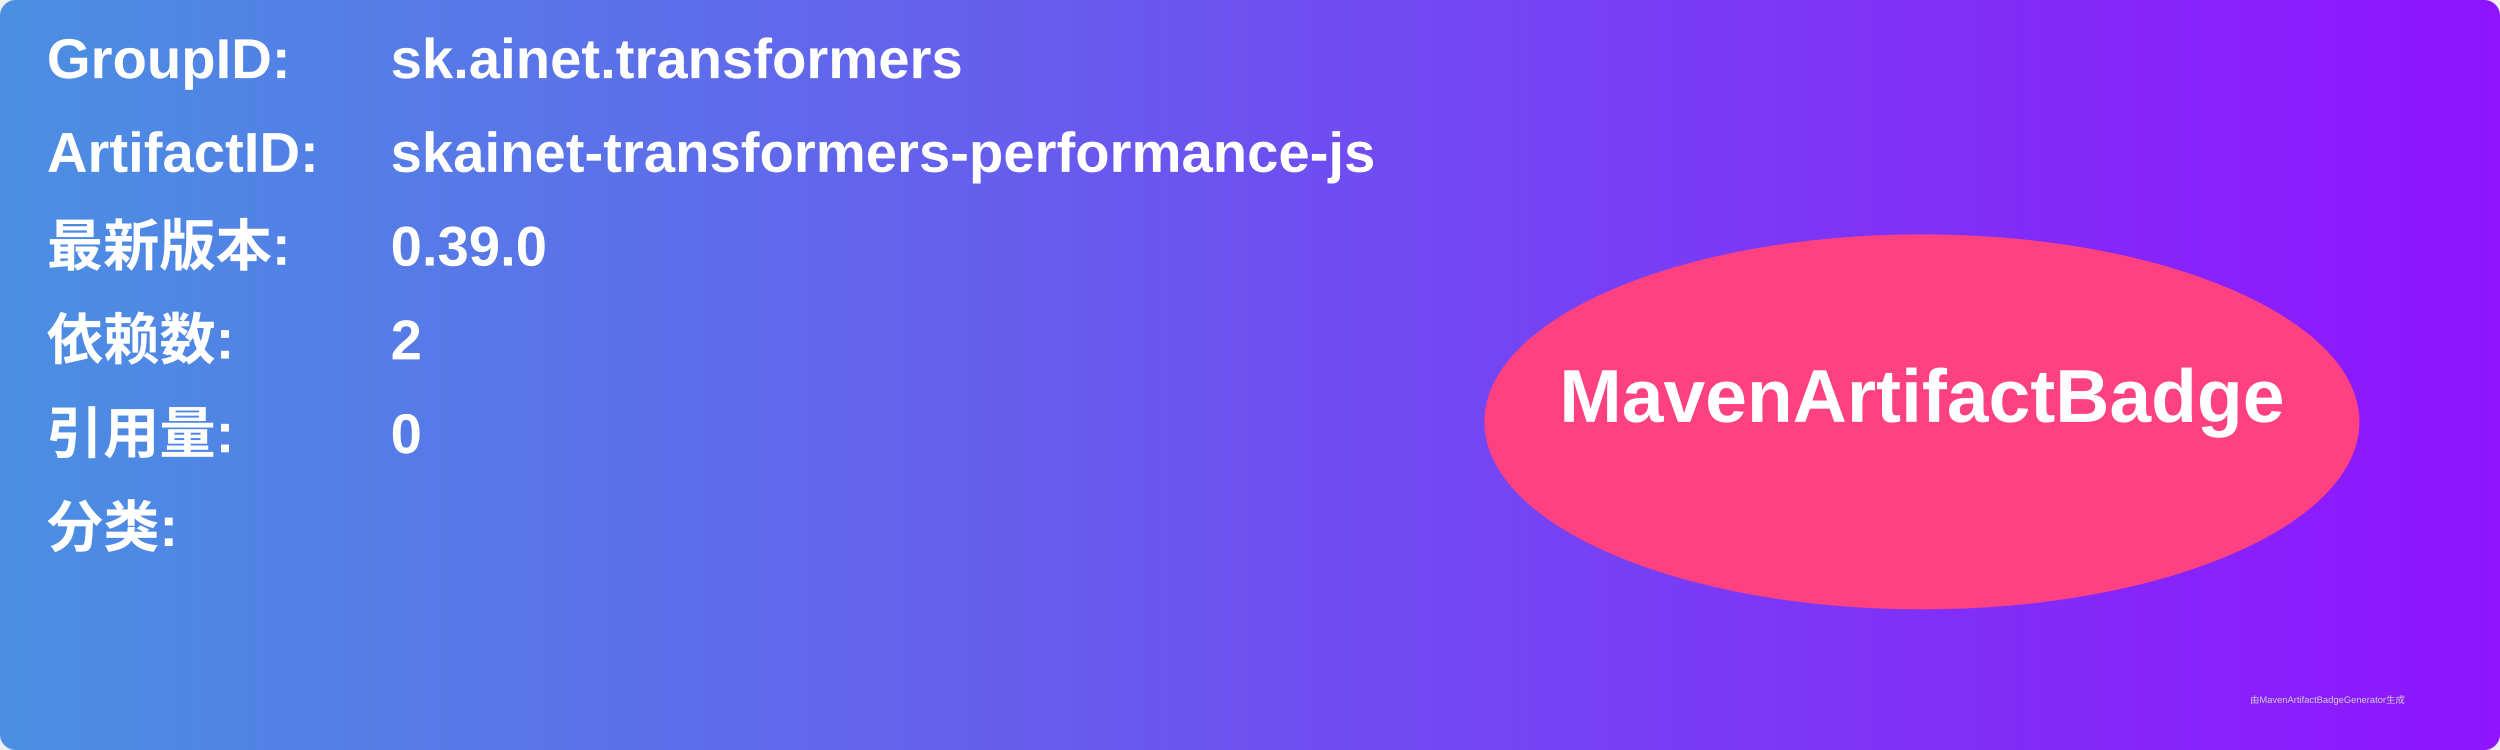
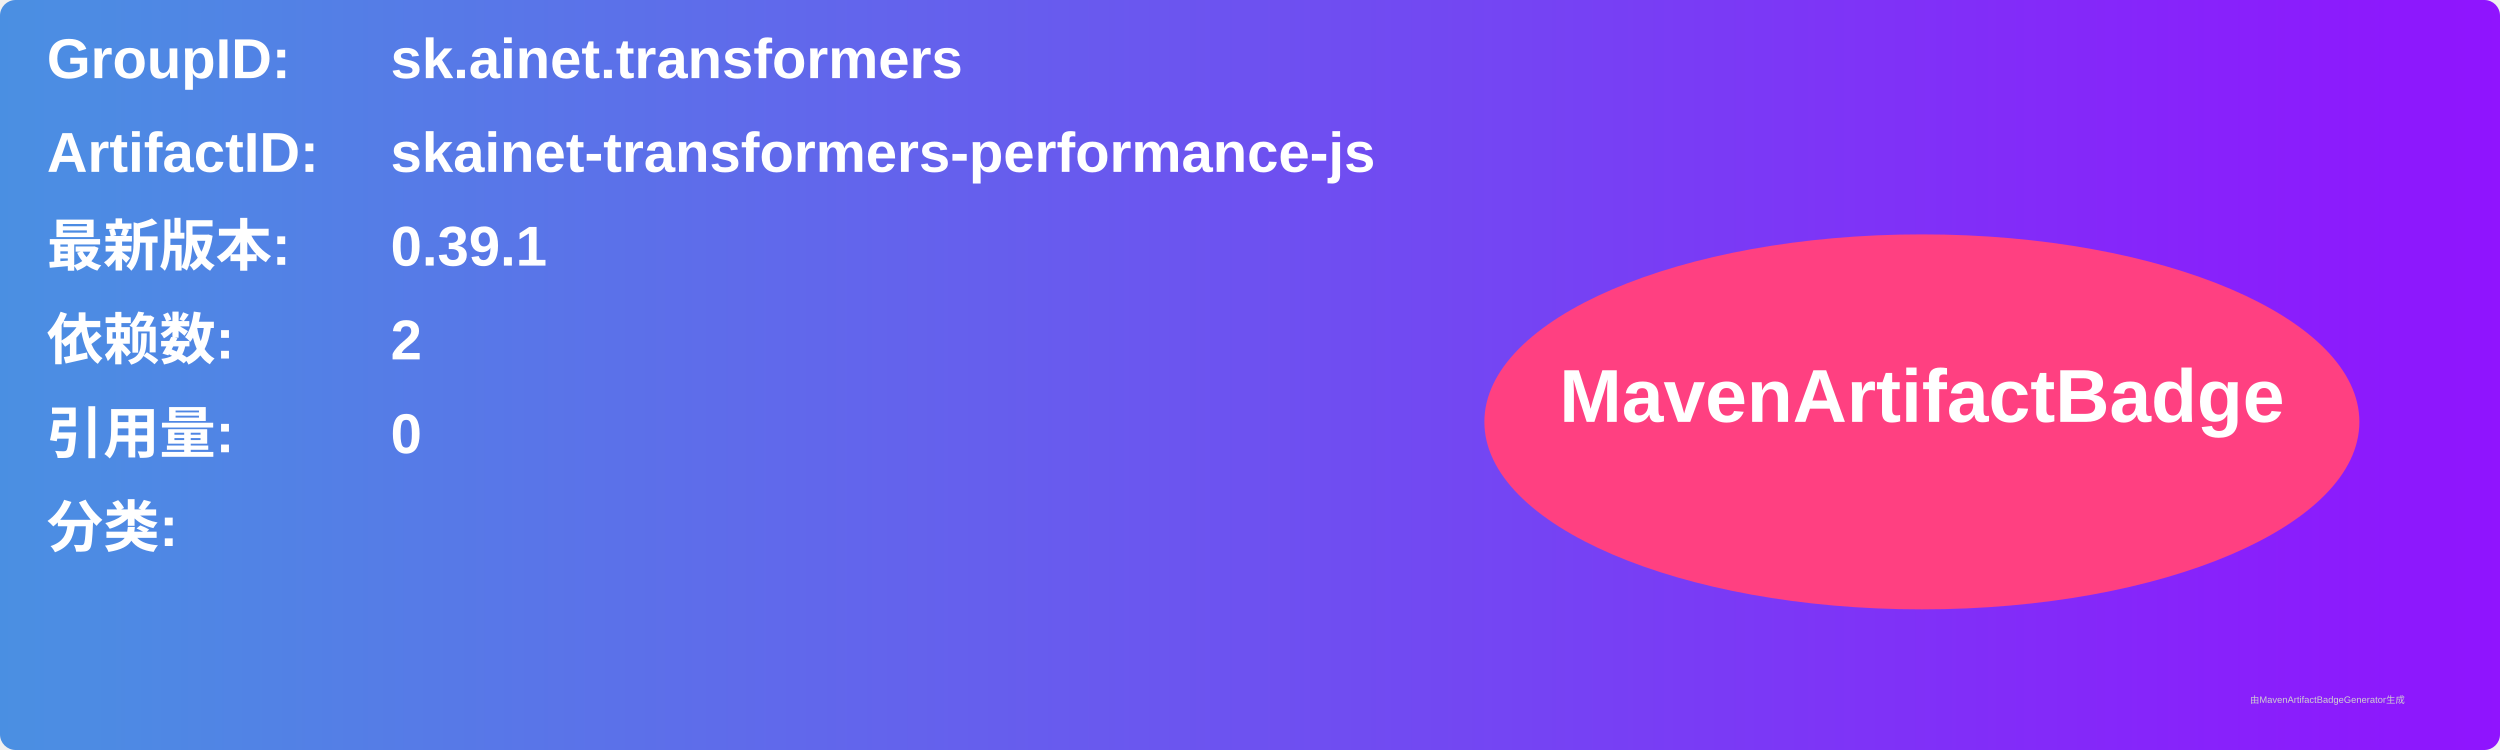
<svg xmlns="http://www.w3.org/2000/svg" width="800" height="240" viewBox="0 0 800 240">
  <linearGradient id="grad" x1="0%" y1="0%" x2="100%" y2="0%">
    <stop offset="0%" stop-color="#4a90e2" />
    <stop offset="100%" stop-color="#9013fe" />
  </linearGradient>
  <rect width="100%" height="100%" rx="5" ry="5" fill="url(#grad)" />
  <g transform="translate(15, 15)">
    <text x="0" y="10" font-family="Arial" font-size="18" fill="white" font-weight="bold" width="260">GroupID:</text>
    <text x="110" y="10" font-family="Arial" font-size="18" fill="white" font-weight="bold" width="460">sk.ainet.transformers</text>
    <text x="0" y="40" font-family="Arial" font-size="18" fill="white" font-weight="bold" width="260">ArtifactID:</text>
    <text x="110" y="40" font-family="Arial" font-size="18" fill="white" font-weight="bold" width="460">skainet-transformers-performance-js</text>
    <text x="0" y="70" font-family="Arial" font-size="18" fill="white" font-weight="bold">最新版本:</text>
    <text x="110" y="70" font-family="Arial" font-size="18" fill="white" font-weight="bold">
-       <tspan font-weight="bold">0.39.0</tspan>
+       <tspan font-weight="bold">0.39.1</tspan>
    </text>
    <text x="0" y="100" font-family="Arial" font-size="18" fill="white" font-weight="bold">依赖数: </text>
    <text x="110" y="100" font-family="Arial" font-size="18" fill="white">
      <tspan font-weight="bold">2</tspan>
    </text>
    <text x="0" y="130" font-family="Arial" font-size="18" fill="white" font-weight="bold">引用量: </text>
    <text x="110" y="130" font-family="Arial" font-size="18" fill="white">
      <tspan font-weight="bold">0</tspan>
    </text>
    <text x="0" y="160" font-family="Arial" font-size="18" fill="white" font-weight="bold">分类:</text>
    <text x="10" y="190" font-family="Arial" font-size="10" fill="white">
      <tspan font-weight="bold" />
    </text>
    <ellipse cx="600" cy="120" rx="140" ry="60" fill="#ff4081" />
    <text x="600" y="120" text-anchor="middle" font-family="Arial" font-size="24" fill="white" font-weight="bold">MavenArtifactBadge</text>
  </g>
  <text x="720" y="225" font-family="Arial" font-size="3" fill="#d0d0d0">由MavenArtifactBadgeGenerator生成</text>
</svg>
